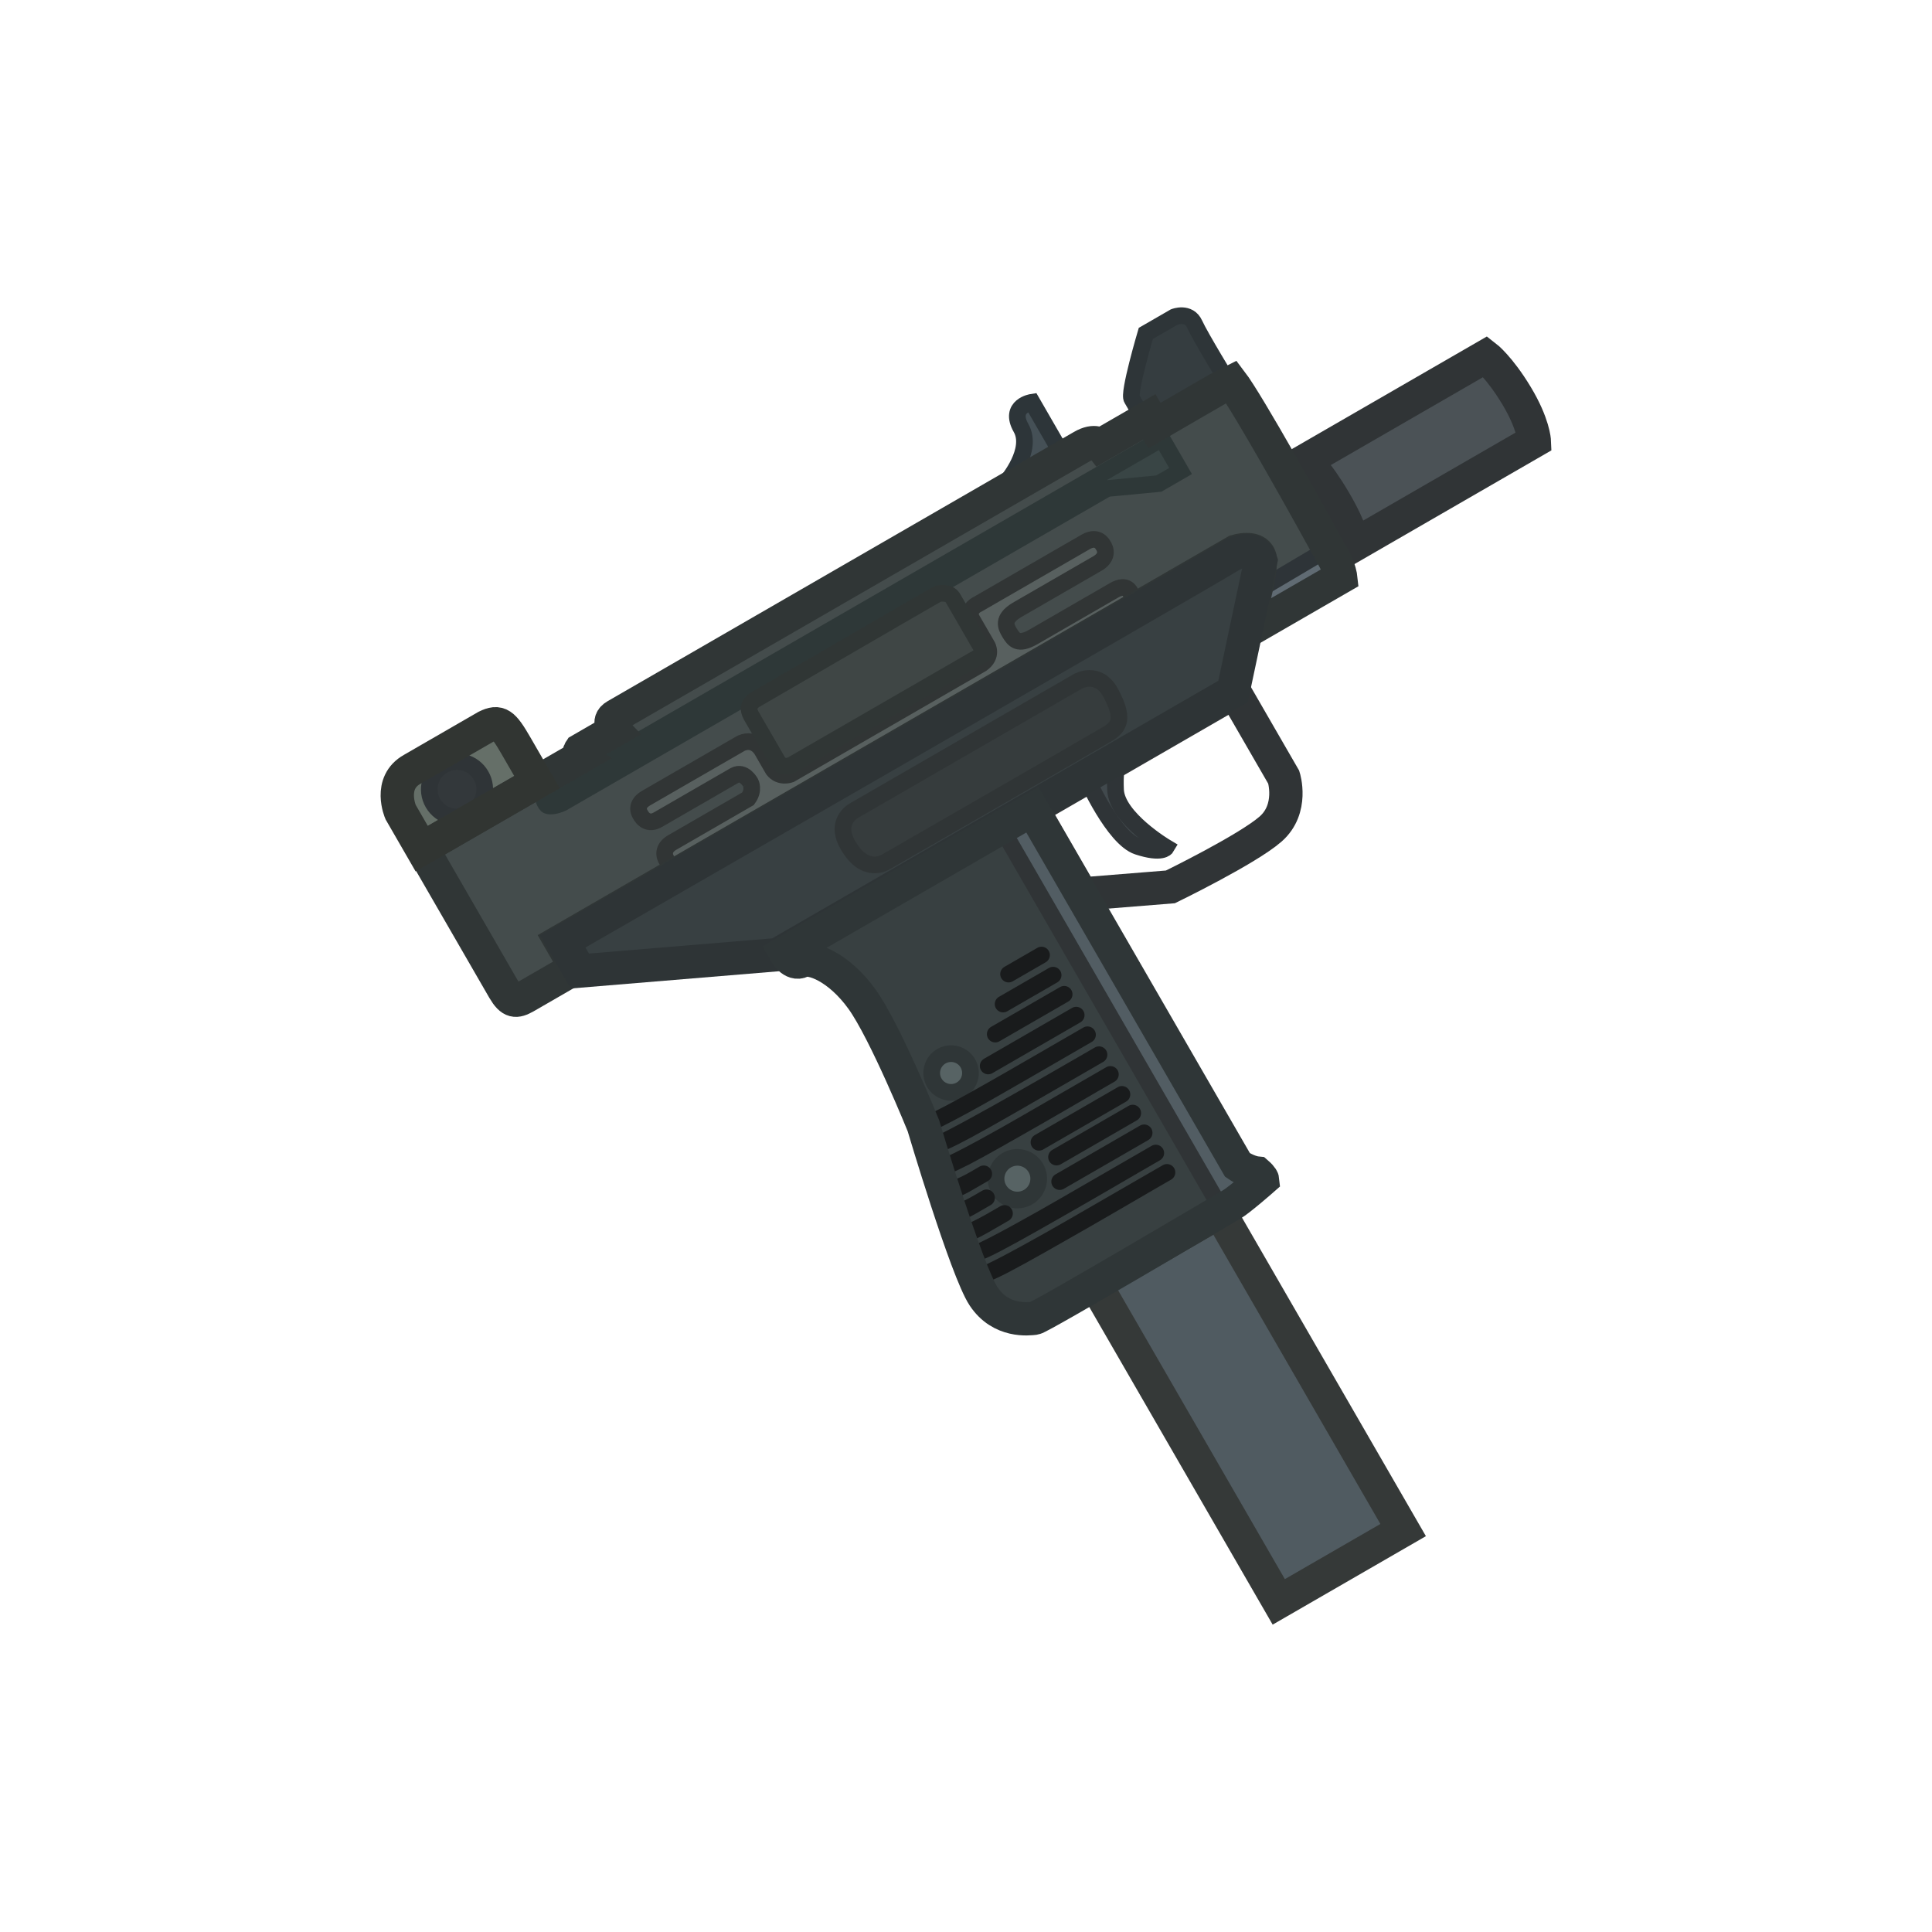
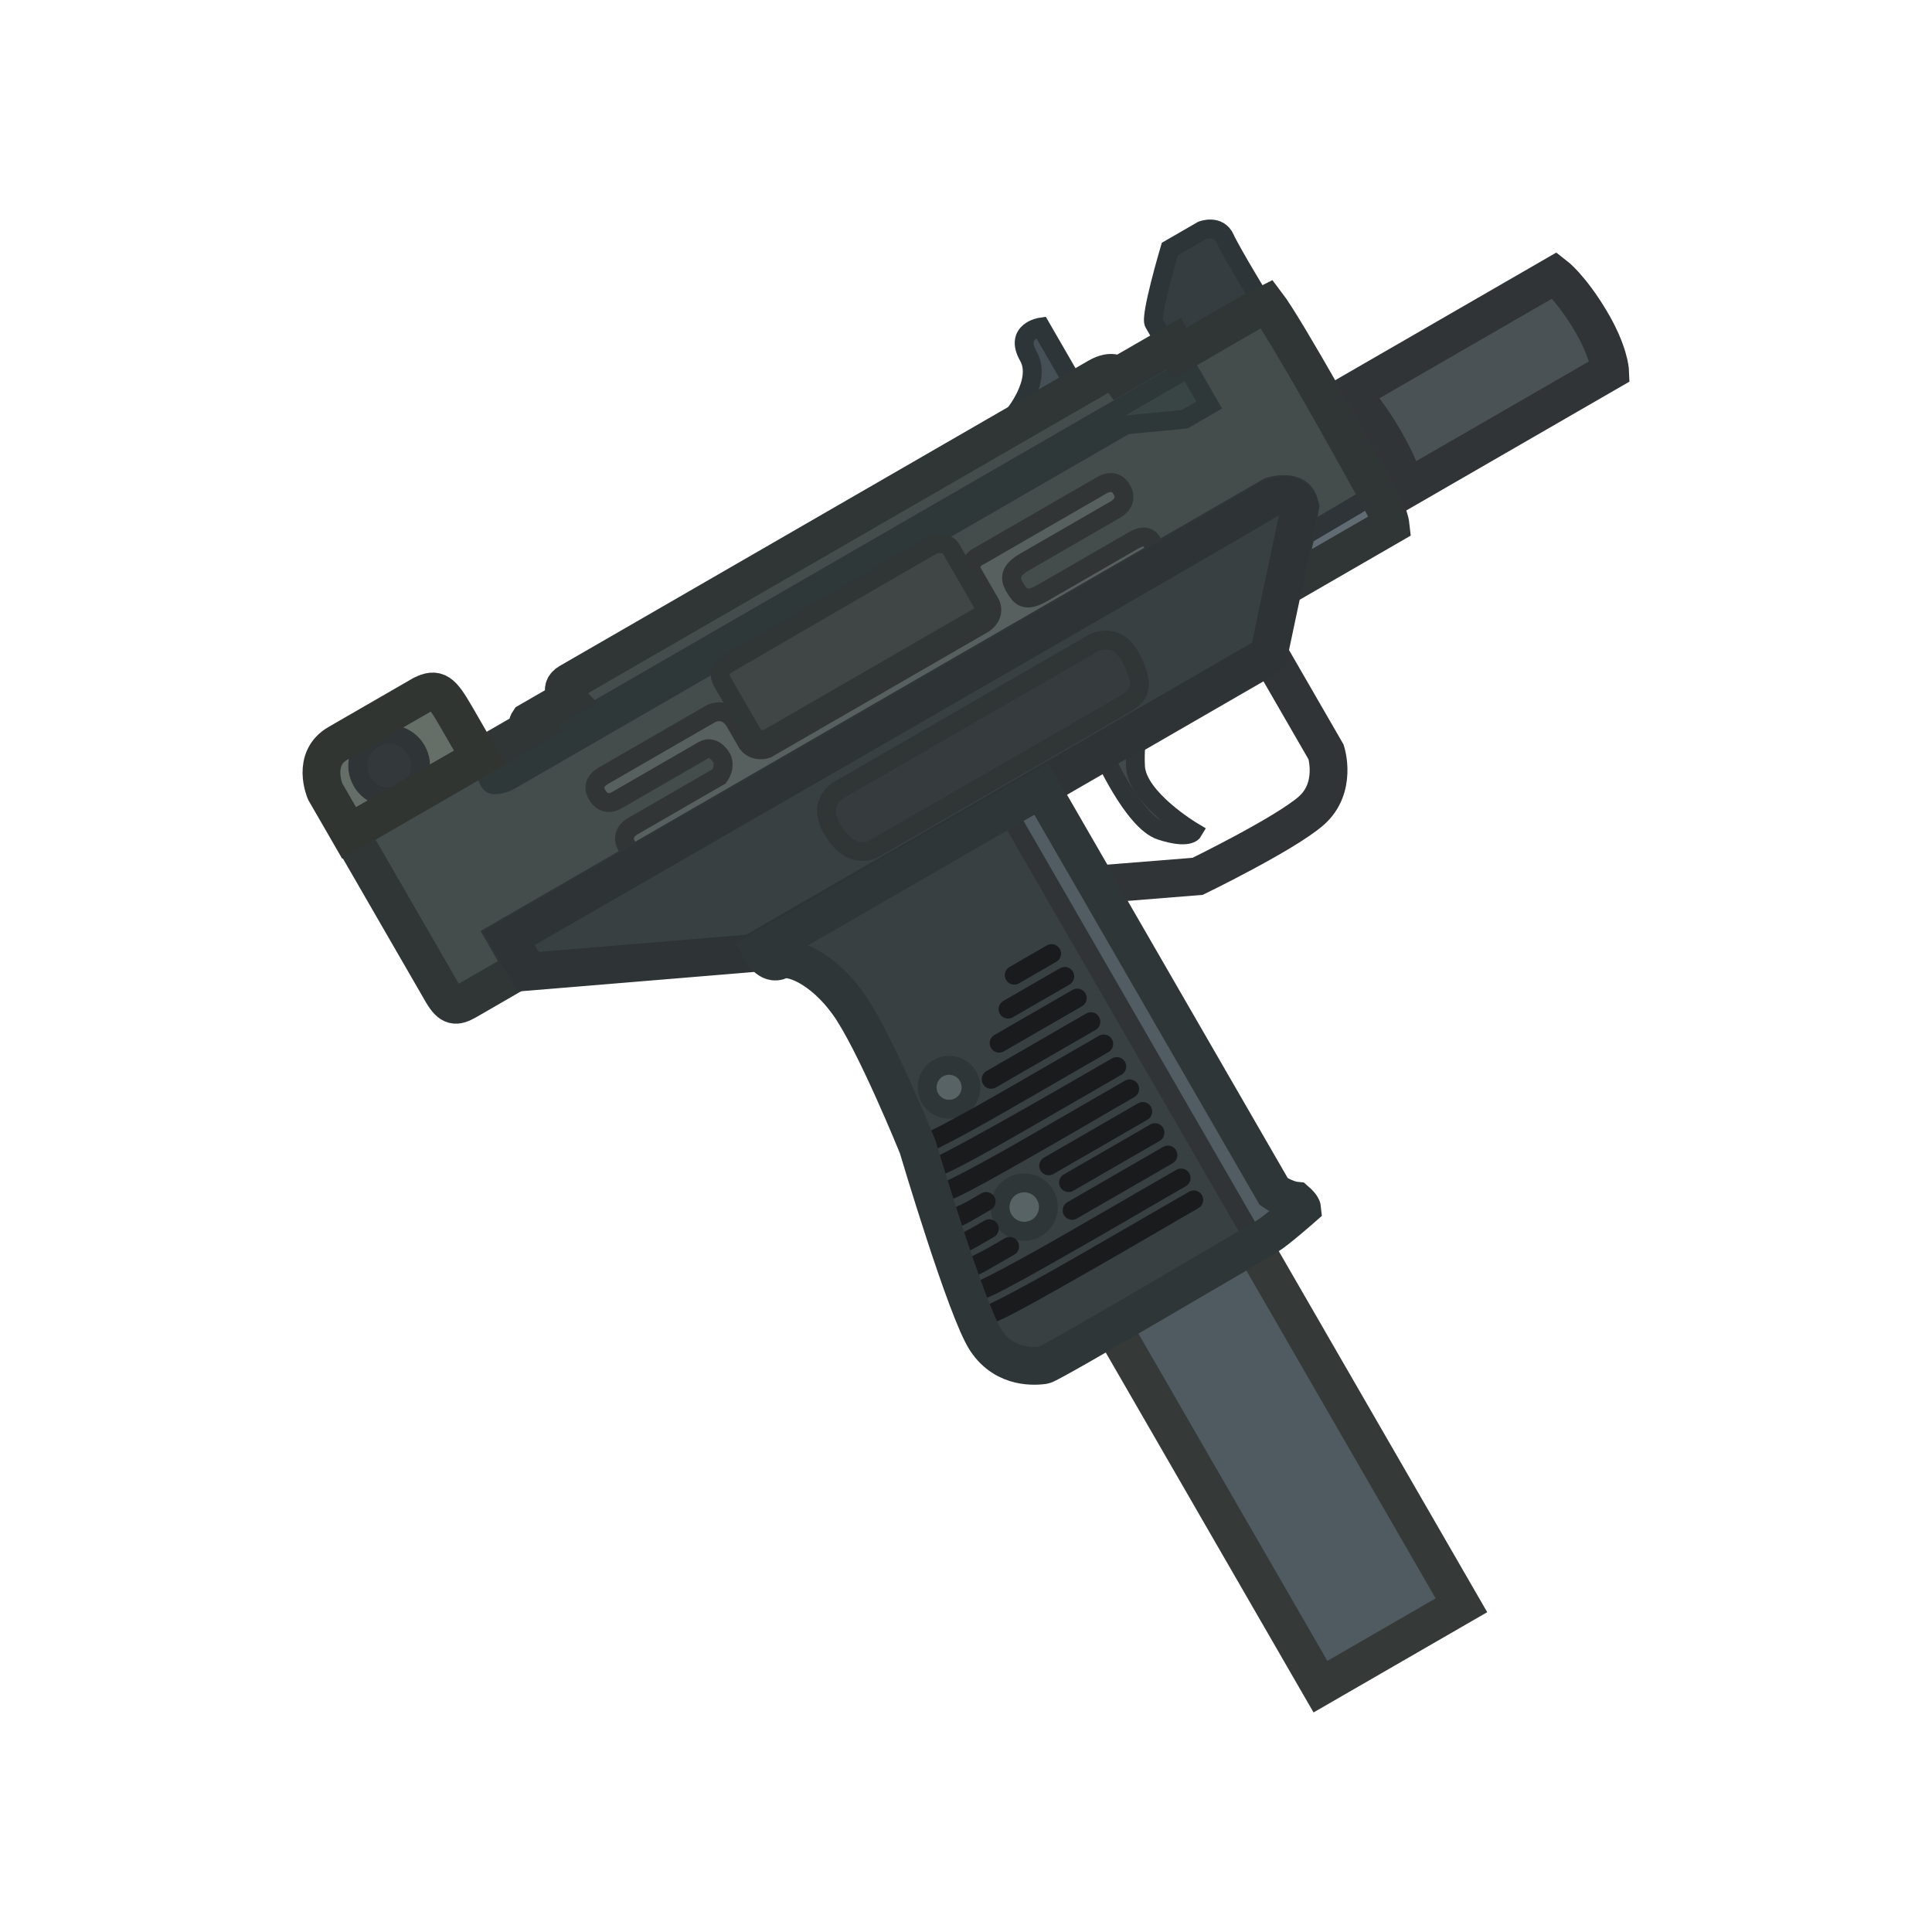
<svg xmlns="http://www.w3.org/2000/svg" width="110" height="110" viewBox="0 0 110 110" fill="none" version="1.1" id="svg82">
  <defs id="defs86" />
-   <g id="g943" transform="matrix(0.2053909,-0.1185825,0.1185825,0.2053909,20.47975,44.1515)">
+   <g id="g943" transform="matrix(0.2327763,-0.1343935,0.1343935,0.2327763,15.87704,42.70504)">
    <path d="m 191.901,87.68 v 23.616 c 0,0 -1.692,7.732 -8.94,9.181 -7.248,1.45 -27.785,0 -27.785,0 l -19.329,-9.181 V 87.68 Z" stroke="#303436" stroke-width="8" stroke-linecap="round" id="path2" />
    <path d="m 150.827,87.68 c 0,0 -1.691,15.885 2.416,20.475 4.107,4.591 5.799,3.624 5.799,3.624 0,0 -6.765,-12.018 -3.625,-18.059 3.141,-6.04 4.833,-6.04 4.833,-6.04 z" fill="#41494d" stroke="#2f3437" stroke-width="4" stroke-linecap="round" id="path4" />
    <path d="m 9.791,40.204 c 1.994,0 3.613,1.619 3.613,3.613 0,1.994 -1.619,3.613 -3.613,3.613 -1.994,0 -3.613,-1.619 -3.613,-3.613 0,-1.994 1.619,-3.613 3.613,-3.613 z" fill="#000000" id="path6" />
    <path d="M 4.108,22.664 V 12.517 c 0,0 0.857,-7.581 7.551,-7.49 h 20.537 c 3.374,0.236 3.866,1.409 3.866,7.49 v 10.148 z" fill="#656f68" id="path8" />
    <path d="m 169.968,18.012 v -1.466 c 0,0 9.197,-3.276 9.239,-9.407 0.042,-6.132 5.376,-4.032 5.376,-4.032 V 18.012 Z" fill="#455056" stroke="#2d3539" stroke-width="4" stroke-linecap="round" id="path10" />
    <path d="M 205.749,19.973 V 14.425 C 205.441,12.961 216.501,2.457 216.501,2.457 h 7.895 c 0,0 3.696,0.55 3.36,3.909 -0.336,3.36 0,16.601 0,16.601 h -19.991 -2.016 z" fill="#353d40" stroke="#2e3538" stroke-width="4" stroke-linecap="round" id="path12" />
    <path opacity="0.98" d="m 126.359,193.96 v 88.175 H 91.88 V 193.96 Z" fill="#4d585e" stroke="#313534" stroke-width="8" stroke-linecap="round" id="path14" />
    <path d="m 230.53,50.214 h 5.078 v 20.21 h -5.078 z" fill="#3e4447" stroke="#303436" stroke-width="4" stroke-linecap="round" id="path16" />
    <path d="m 235.64,59.861 c -0.076,-8.433 -1.365,-11.826 -1.365,-11.826 h 50.081 c 0,0 1.592,3.847 1.744,11.826 0.151,7.978 -1.744,11.598 -1.744,11.598 h -50.081 c 0,0 1.441,-3.165 1.365,-11.598 z" fill="#4b5256" stroke="#303436" stroke-width="8" stroke-linecap="round" id="path18" />
    <path d="m 228.928,48.264 c 0,0 1.833,0 2.444,0 0.611,0 1.512,2.352 1.68,11.759 0.168,9.407 -1.68,11.759 -1.68,11.759 h -2.444 z" fill="#4b5256" stroke="#303436" stroke-width="4" stroke-linecap="round" id="path20" />
    <path d="m 4.26,61.807 c 0.027,3.613 1.06,4.061 3.599,4.105 H 21.836 V 58.555 H 209.145 c 0,0 4.72,1.075 4.237,3.975 -0.483,2.899 -12.21,14.013 -12.21,14.013 h 26.569 c 0,0 0.774,-1.76 0.834,-4.652 0.242,-11.805 0.771,-42.467 -0.102,-49.227 -0.571,-0.062 -21.261,0 -21.261,0 v -2.416 h -13.53 c 0,0 -0.286,-1.935 -3.968,-1.933 H 60.419 c -2.734,-0.004 -2.039,2.899 -2.039,2.899 h -9.5 c -1.079,0.524 -0.648,1.45 -0.648,1.45 H 4.26 Z" fill="#444c4c" id="path22" />
    <path d="m 135.743,87.88 v 98.487 c 0,0 1.272,2.701 3.117,4.023 0.533,1.557 0.327,2.017 0.327,2.017 0,0 -7.248,1.45 -9.422,1.45 -2.175,0 -53.304,0.559 -54.604,0 -1.3,-0.558 -7.49,-3.141 -7.973,-10.631 -0.483,-7.49 7.973,-42.764 7.973,-42.764 0,0 3.383,-24.178 2.416,-33.686 C 76.611,97.267 72.081,91.812 69.604,91.657 67.127,91.501 67.188,87.88 67.188,87.88 Z" fill="#384041" id="path24" />
    <path d="M 207.202,23.055 V 35.24 H 201.18 L 189.835,30.058 H 38.815 c 0,0 -2.282,-0.171 -3.314,-1.169 -0.585,-0.566 0.093,-2.612 0.093,-2.612 H 207.202 Z" fill="#394545" stroke="#2e3838" stroke-width="4" stroke-linecap="round" id="path26" />
    <path d="m 87.236,128.2 c 2.566,0 4.649,2.083 4.649,4.649 0,2.567 -2.083,4.649 -4.649,4.649 -2.566,0 -4.649,-2.082 -4.649,-4.649 0,-2.566 2.083,-4.649 4.649,-4.649 z" fill="#576364" stroke="#2f3637" stroke-width="4" stroke-linecap="round" id="path28" />
    <path d="m 88.334,157.656 c 2.827,0 5.121,2.294 5.121,5.121 0,2.827 -2.294,5.121 -5.121,5.121 -2.827,0 -5.121,-2.294 -5.121,-5.121 0,-2.827 2.294,-5.121 5.121,-5.121 z" fill="#576364" stroke="#2f3637" stroke-width="4" stroke-linecap="round" id="path30" />
    <path d="m 18.569,7.903 c 3.675,0 6.657,2.982 6.657,6.657 0,3.675 -2.982,6.657 -6.657,6.657 -3.675,0 -6.657,-2.982 -6.657,-6.657 0,-3.675 2.982,-6.657 6.657,-6.657 z" fill="#33383b" stroke="#2f3437" stroke-width="4" stroke-linecap="round" id="path32" />
    <path d="m 115.365,119.183 c -4.957,0 -4.276,0 -4.276,0 0,0 6.074,0 8.099,0 2.025,0 1.134,0 -3.823,0 z" stroke="#191b1c" stroke-width="4" stroke-linecap="round" id="path34" />
    <path d="m 112.863,124.756 c -7.524,0 -6.491,0 -6.491,0 0,0 9.22,0 12.293,0 3.074,0 1.721,0 -5.802,0 z" stroke="#191b1c" stroke-width="4" stroke-linecap="round" id="path36" />
    <path d="m 110.09,130.058 c -10.366,0 -8.943,0 -8.943,0 0,0 12.704,0 16.938,0 4.235,0 2.372,0 -7.995,0 z" stroke="#191b1c" stroke-width="4" stroke-linecap="round" id="path38" />
    <path d="m 107.292,135.838 c -13.235,0 -11.419,0 -11.419,0 0,0 16.22,0 21.627,0 5.407,0 3.028,0 -10.208,0 z" stroke="#191b1c" stroke-width="4" stroke-linecap="round" id="path40" />
    <path d="m 80.389,48.418 c 0,0 0.12,-3.302 -2.443,-3.428 H 56.644 c -3.316,-0.028 -2.979,-3.26 -2.979,-3.26 0,0 -0.225,-2.543 2.979,-2.642 h 26.584 c 3.625,0.459 3.428,4.082 3.428,4.082 v 5.248 c 0.351,2.577 2.979,3.036 2.979,3.036 h 53.087 c 3.309,-0.309 3.316,-3.036 3.316,-3.036 v -7.468 c 0.166,-2.796 3.137,-2.368 3.137,-2.368 h 29.814 c 3.42,0.018 3.203,2.769 3.203,2.769 0,0 0.422,3.023 -3.203,3.132 h -22.538 c -4.046,0.082 -4.267,2.04 -4.21,3.934 0.056,1.894 0.221,3.629 4.435,3.642 h 22.313 c 3.681,-0.053 3.203,2.484 3.203,2.484 0,0 0.194,2.656 -3.203,2.642 H 56.645 c -3.229,-0.042 -2.979,-2.642 -2.979,-2.642 0,0 -0.337,-2.88 2.979,-3.091 h 21.301 c 2.395,-1.04 2.443,-3.036 2.443,-3.036 z" fill="#58605f" stroke="#313535" stroke-width="4" stroke-linecap="round" id="path42" />
    <path d="m 96.964,141.275 c -23.827,0 -21.873,-1.273 -21.072,-0.758 1.223,0.317 5.027,0.507 9.901,0.618 9.516,0.218 23.111,0.14 29.547,0.14 9.734,0 5.451,0 -18.376,0 z" stroke="#191b1c" stroke-width="4" stroke-linecap="round" id="path44" />
    <path d="m 96.982,146.801 c -23.808,0 -19.89,-0.91 -22.727,-1.132 -1.106,1.182 34.658,1.132 41.089,1.132 9.726,0 5.446,0 -18.362,0 z" stroke="#191b1c" stroke-width="4" stroke-linecap="round" id="path46" />
    <path d="m 97.224,152.267 c -23.561,0 -21.261,-0.669 -24.022,-1.259 -0.585,1.632 35.828,1.259 42.193,1.259 9.624,0 5.389,0 -18.171,0 z" stroke="#191b1c" stroke-width="4" stroke-linecap="round" id="path48" />
    <path d="m 95.153,174.063 c -25.685,0 -23.177,-0.672 -26.188,-1.265 -0.638,1.64 39.058,1.265 45.996,1.265 10.493,0 5.876,0 -19.808,0 z" stroke="#191b1c" stroke-width="4" stroke-linecap="round" id="path50" />
    <path d="m 94.711,179.426 c -26.138,0 -23.586,-0.677 -26.65,-1.275 -0.649,1.654 39.748,1.275 46.809,1.275 10.677,0 5.979,0 -20.159,0 z" stroke="#191b1c" stroke-width="4" stroke-linecap="round" id="path52" />
    <path d="m 77.087,157.727 c -4.965,0 -5.614,-1.696 -5.062,-1.199 2.392,1.379 7.55,1.199 8.891,1.199 2.028,0 1.136,0 -3.829,0 z" stroke="#191b1c" stroke-width="4" stroke-linecap="round" id="path54" />
    <path d="m 75.358,163.054 c -4.384,0 -4.958,-1.141 -4.47,-0.807 2.112,0.928 6.667,0.807 7.851,0.807 1.791,0 1.003,0 -3.381,0 z" stroke="#191b1c" stroke-width="4" stroke-linecap="round" id="path56" />
    <path d="m 108.032,157.804 c -12.476,0 -10.764,0 -10.764,0 0,0 15.29,0 20.387,0 5.097,0 2.854,0 -9.623,0 z" stroke="#191b1c" stroke-width="4" stroke-linecap="round" id="path58" />
    <path d="m 107.811,168.458 c -12.705,0 -10.961,0 -10.961,0 0,0 15.569,0 20.759,0 5.19,0 2.907,0 -9.798,0 z" stroke="#191b1c" stroke-width="4" stroke-linecap="round" id="path60" />
    <path d="m 109.02,162.986 c -11.463,0 -9.89,0 -9.89,0 0,0 14.049,0 18.732,0 4.682,0 2.622,0 -8.842,0 z" stroke="#191b1c" stroke-width="4" stroke-linecap="round" id="path62" />
    <path d="m 75.734,168.452 c -5.9,0 -6.672,-1.179 -6.016,-0.834 2.843,0.959 8.972,0.834 10.566,0.834 2.41,0 1.35,0 -4.55,0 z" stroke="#191b1c" stroke-width="4" stroke-linecap="round" id="path64" />
    <path d="m 209.459,69.318 18.21,-0.189 c 0.508,4.99 -0.714,6.506 -0.714,6.506 h -23.646 z" fill="#606b73" stroke="#2e3438" stroke-width="4" stroke-linecap="round" id="path66" />
    <path d="m 130.764,31.629 h 11.233 c 0,0 2.598,0.786 2.626,2.63 0.02,1.33 0,15.401 0,15.401 H 91.23 c 0,0 -2.649,0 -2.637,-2.62 L 88.581,34.562 c 0.052,-1.768 0.72,-2.573 2.389,-2.845 z" fill="#3f4645" stroke="#303635" stroke-width="4" stroke-linecap="round" id="path68" />
    <path d="m 4.26,61.807 c 0.027,3.613 1.06,4.061 3.599,4.105 H 21.836 V 58.555 H 209.145 c 0,0 4.72,1.075 4.237,3.975 -0.483,2.899 -12.21,14.013 -12.21,14.013 h 26.569 c 0,0 0.774,-1.76 0.834,-4.652 0.242,-11.805 0.771,-42.467 -0.102,-49.227 -0.571,-0.062 -21.261,0 -21.261,0 v -2.416 h -13.53 c 0,0 -0.286,-1.935 -3.968,-1.933 H 60.419 c -2.734,-0.004 -2.039,2.899 -2.039,2.899 h -9.5 c -1.079,0.524 -0.648,1.45 -0.648,1.45 H 4.26 Z" stroke="#303636" stroke-width="8" stroke-linecap="round" id="path70" />
    <path d="m 65.297,87.377 h 126.362 l 21.503,-23.919 c 0,0 1.208,-4.832 -6.524,-4.591 -7.731,0.242 -184.347,0 -184.347,0 v 8.215 z" fill="#384042" stroke="#2e3436" stroke-width="8" stroke-linecap="round" id="path72" />
    <path d="m 99.122,66.637 h 61.431 c 0,0 5.737,-0.043 5.495,6.481 -0.241,6.523 -2.052,7.945 -5.495,8.016 -3.443,0.071 -61.431,0 -61.431,0 0,0 -6.001,0.44 -5.973,-8.016 -0.039,-7.107 5.973,-6.481 5.973,-6.481 z" fill="#363c3d" stroke="#303536" stroke-width="4" stroke-linecap="round" id="path74" />
    <path d="m 127.109,87.68 h 8.948 l -0.816,98.535 c 0,0 2.282,3.041 3.043,4.461 v 1.219 c -2.793,0.897 -11.175,1.762 -11.175,1.762 z" fill="#525d63" stroke="#303436" stroke-width="4" stroke-linecap="round" id="path76" />
    <path d="m 135.743,87.88 v 98.487 c 0,0 1.272,2.701 3.117,4.023 0.533,1.557 0.327,2.017 0.327,2.017 0,0 -7.248,1.45 -9.422,1.45 -2.175,0 -53.304,0.559 -54.604,0 -1.3,-0.558 -7.49,-3.141 -7.973,-10.631 -0.483,-7.49 7.973,-42.764 7.973,-42.764 0,0 3.383,-24.178 2.416,-33.686 C 76.611,97.267 72.081,91.812 69.604,91.657 67.127,91.501 67.188,87.88 67.188,87.88 Z" stroke="#2f3637" stroke-width="8" stroke-linecap="round" id="path78" />
    <path d="M 4.108,22.664 V 12.517 c 0,0 0.857,-7.581 7.551,-7.49 h 20.537 c 3.374,0.236 3.866,1.409 3.866,7.49 v 10.148 z" stroke="#313532" stroke-width="8" stroke-linecap="round" id="path80" />
  </g>
</svg>
